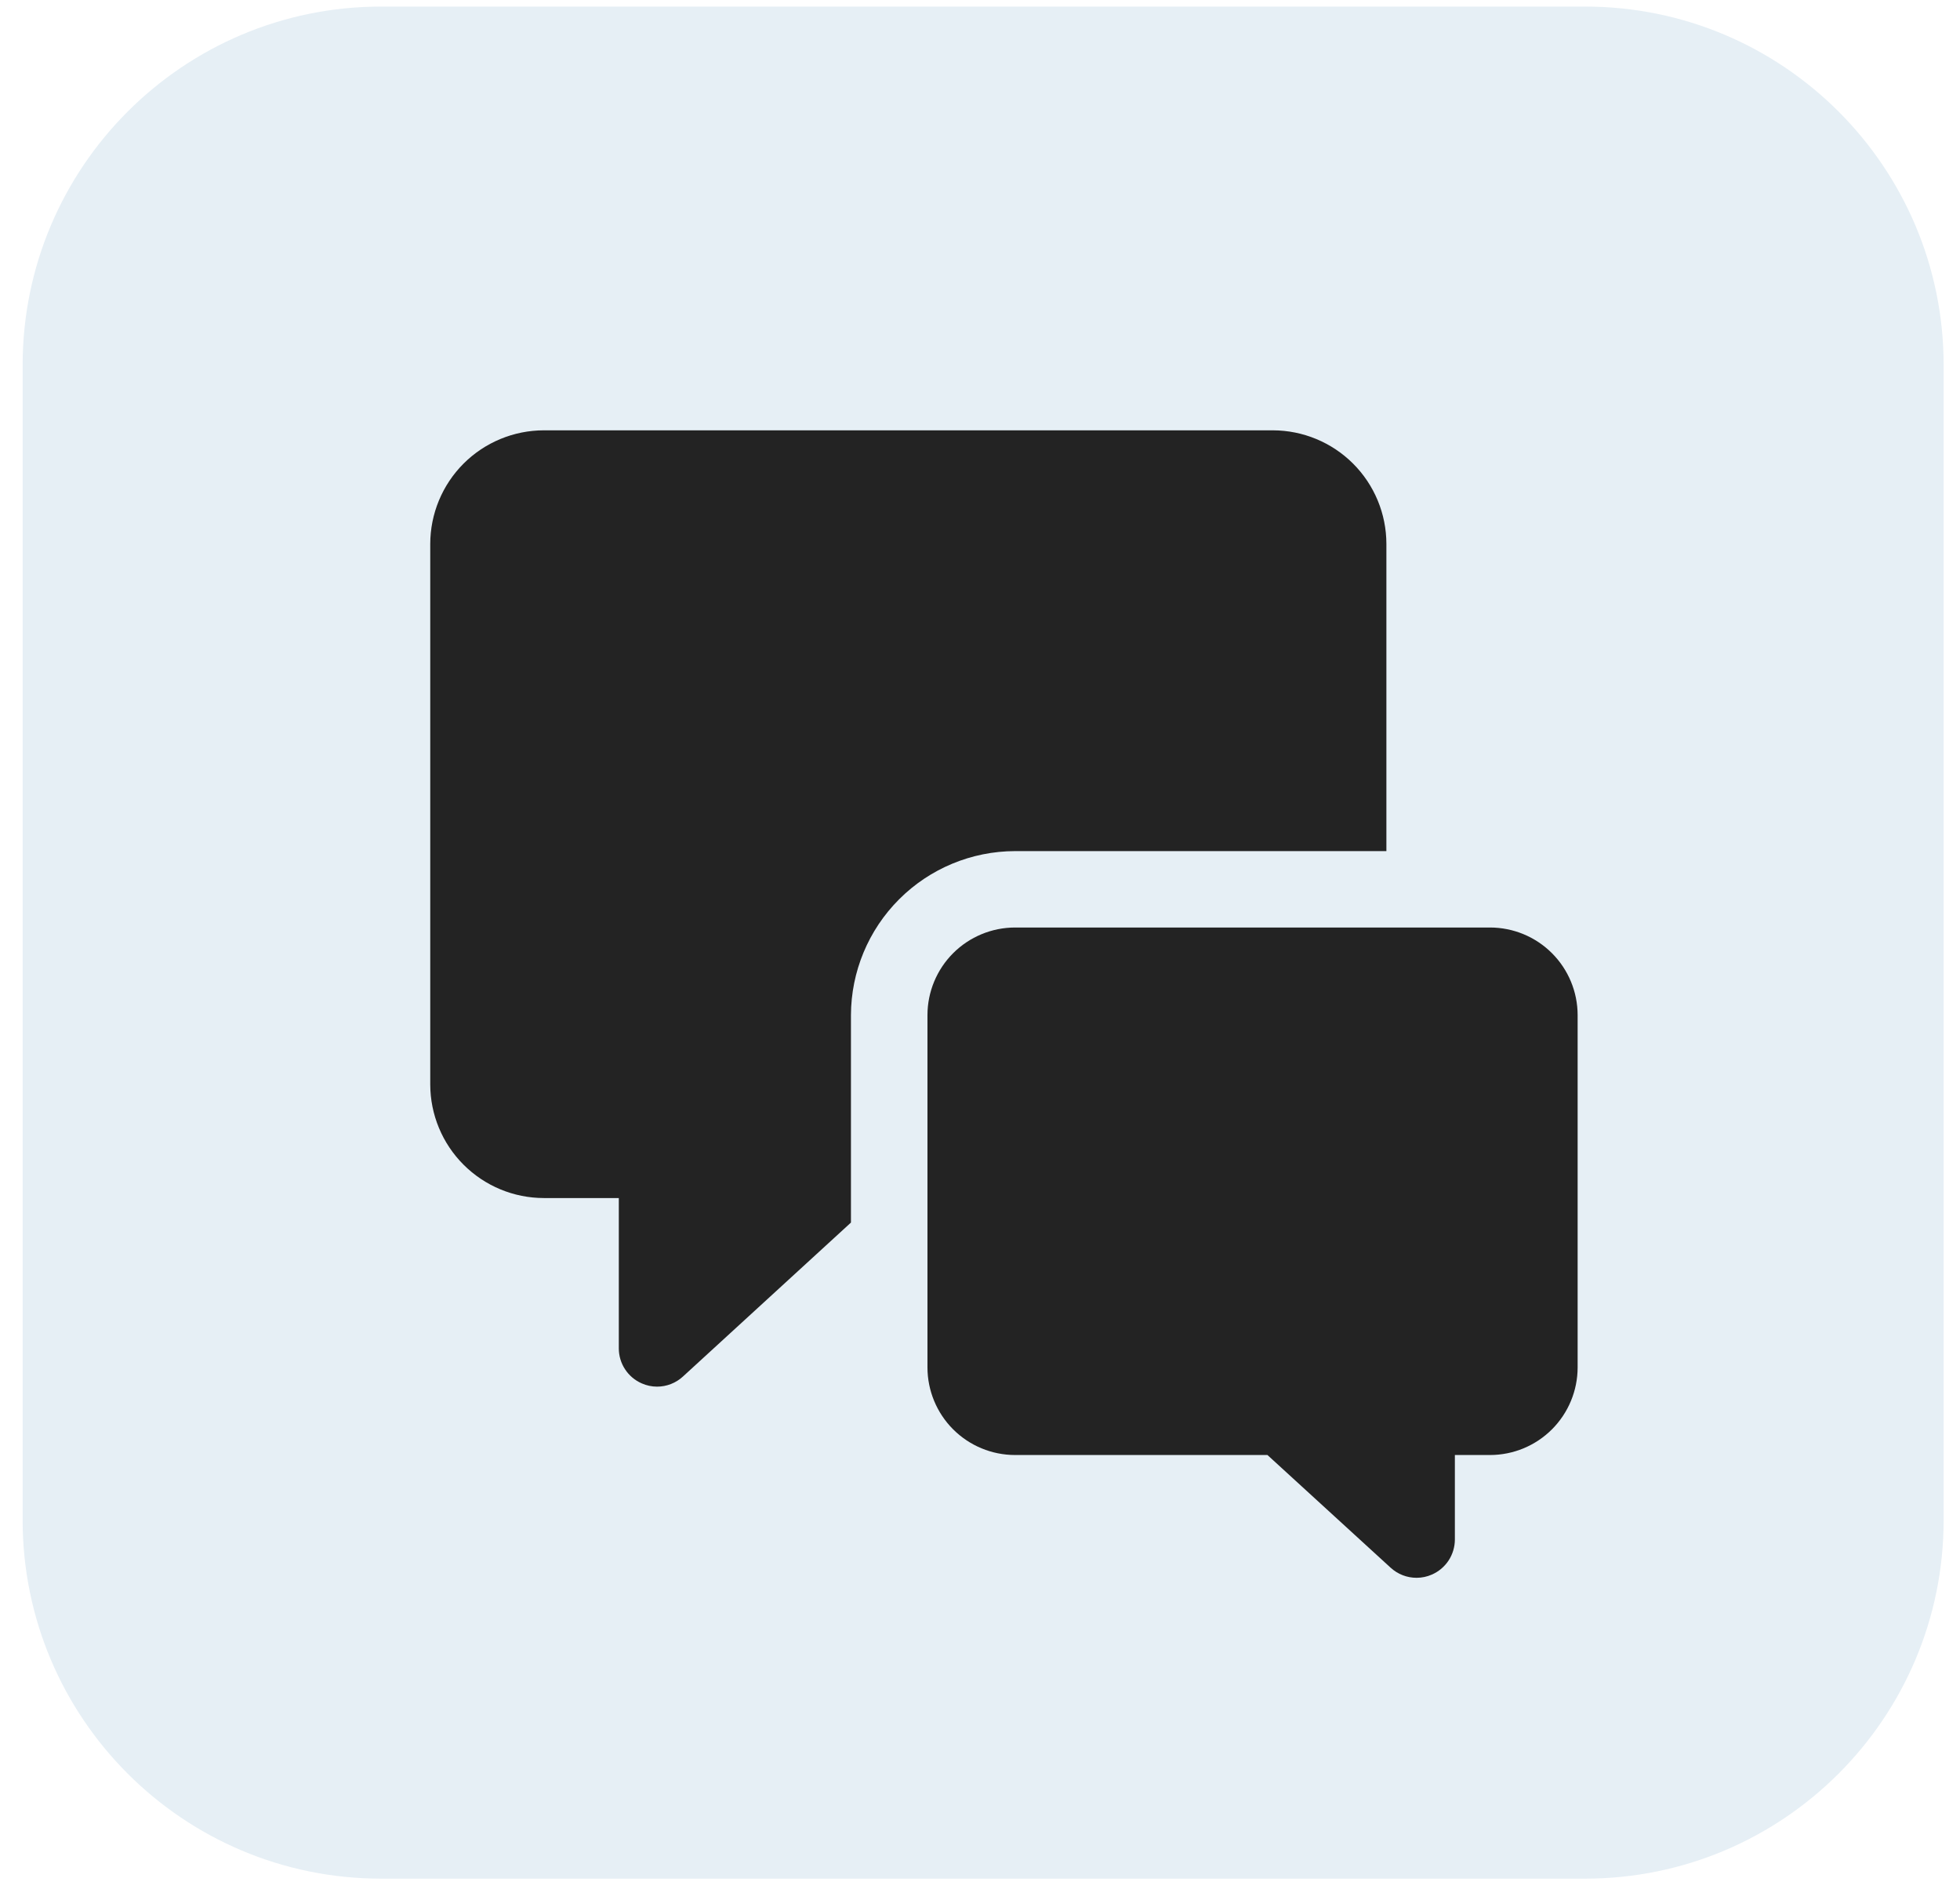
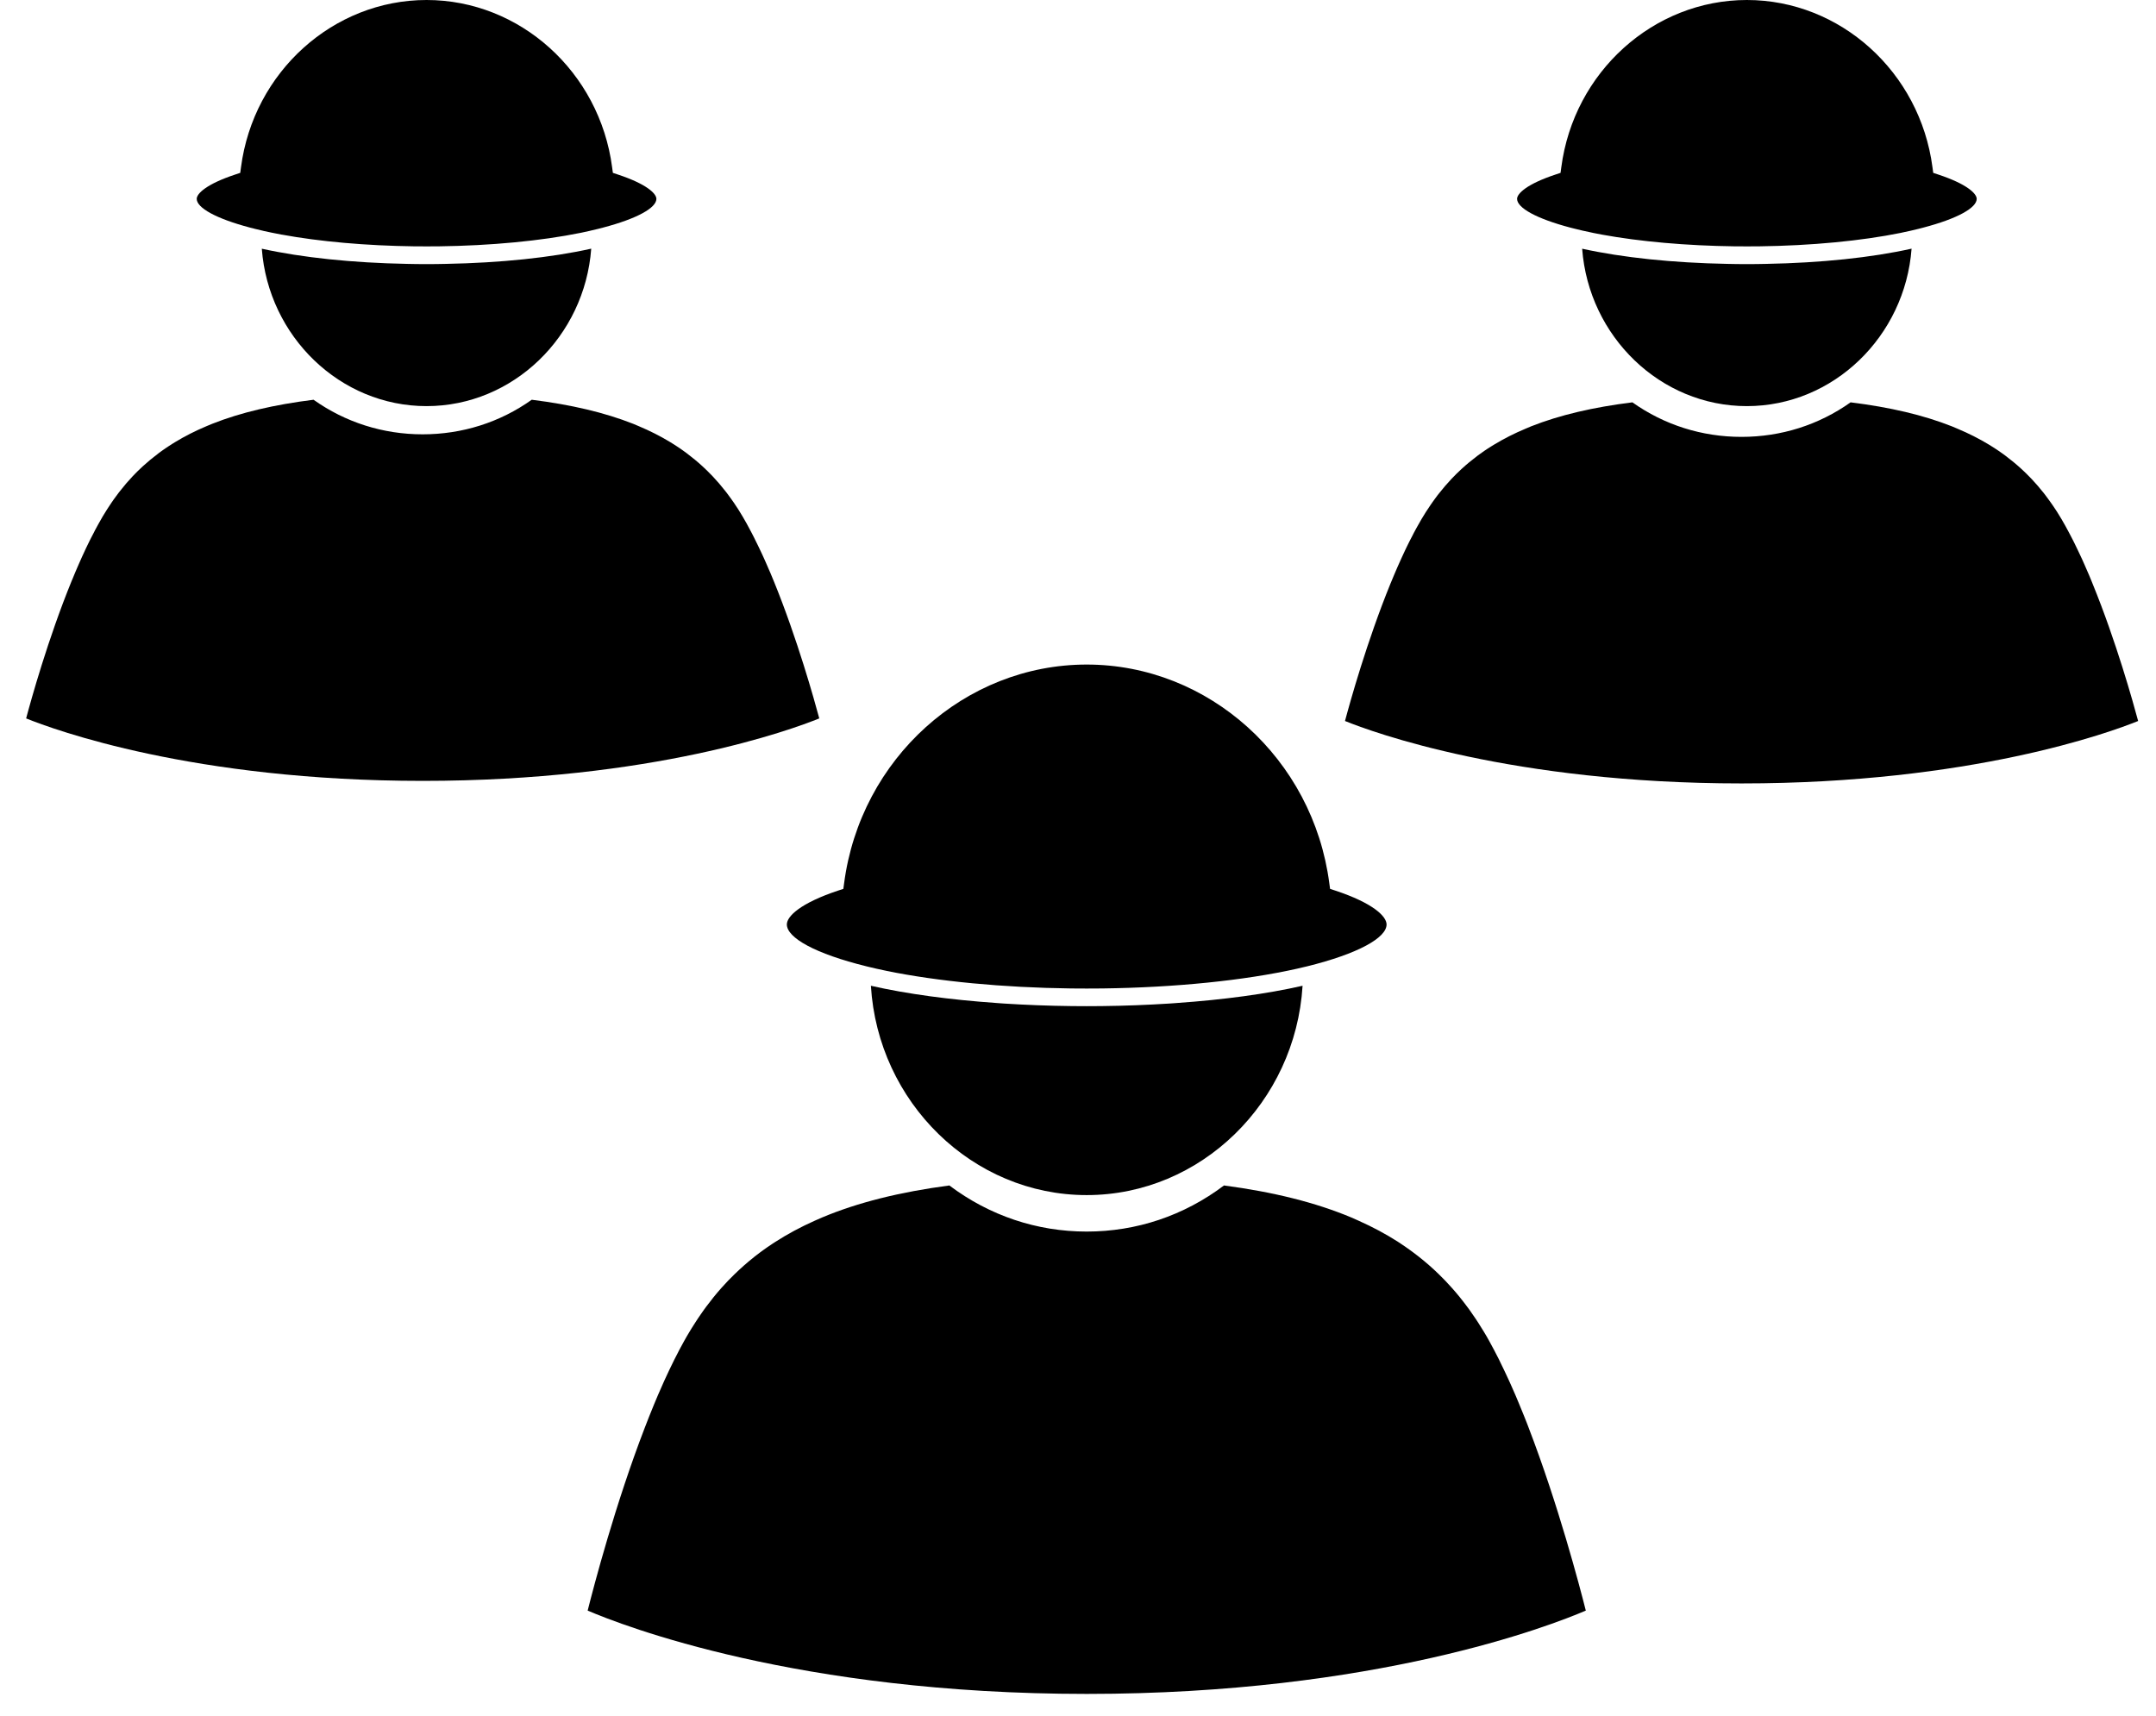
- <svg xmlns="http://www.w3.org/2000/svg" width="82" height="79" viewBox="0 0 82 79" fill="none">
-   <rect x="0.947" y="0.275" width="80.368" height="78.307" rx="15" fill="#E6EFF5" />
-   <path d="M58.002 35.602V22.753C58.001 21.492 57.5 20.284 56.609 19.393C55.718 18.503 54.51 18.002 53.25 18H22.753C21.492 18.002 20.284 18.503 19.393 19.393C18.503 20.284 18.002 21.492 18 22.753V45.361C18.002 46.621 18.503 47.829 19.394 48.719C20.285 49.61 21.493 50.112 22.753 50.113H25.889V56.402C25.889 56.713 25.98 57.017 26.151 57.277C26.321 57.537 26.564 57.742 26.849 57.866C27.05 57.955 27.268 58.002 27.489 58.002C27.889 58.002 28.275 57.852 28.57 57.581L35.601 51.139V42.465C35.605 40.646 36.33 38.902 37.617 37.616C38.903 36.329 40.646 35.605 42.465 35.601L58.002 35.602Z" fill="#232323" />
-   <path d="M62.339 38.797H42.466C41.494 38.798 40.563 39.185 39.876 39.871C39.189 40.559 38.803 41.49 38.802 42.461V57.198C38.803 58.169 39.189 59.101 39.876 59.788C40.563 60.475 41.494 60.861 42.466 60.862H53.026L58.183 65.579H58.184C58.479 65.85 58.866 65.999 59.267 65.998C59.487 65.998 59.705 65.952 59.907 65.862C60.191 65.738 60.434 65.533 60.605 65.273C60.775 65.013 60.866 64.709 60.867 64.398V60.862H62.339C63.31 60.861 64.242 60.475 64.929 59.788C65.616 59.101 66.002 58.169 66.003 57.198V42.461C66.002 41.49 65.616 40.558 64.929 39.871C64.242 39.184 63.31 38.798 62.339 38.797L62.339 38.797Z" fill="#232323" />
+ <svg xmlns="http://www.w3.org/2000/svg" width="49" height="39" viewBox="0 0 49 39" fill="none">
+   <path d="M24.698 27.164C22.102 27.164 19.953 25.053 19.793 22.406C20.614 22.593 21.596 22.724 22.639 22.797C22.656 22.799 22.672 22.8 22.689 22.801C22.731 22.804 22.773 22.807 22.816 22.81C23.315 22.842 23.832 22.862 24.361 22.868C24.473 22.869 24.585 22.87 24.698 22.87C24.81 22.87 24.922 22.869 25.035 22.868C25.563 22.862 26.079 22.842 26.578 22.81C26.621 22.807 26.665 22.804 26.707 22.801C26.724 22.8 26.74 22.799 26.756 22.797C27.8 22.724 28.782 22.593 29.604 22.406C29.442 25.053 27.294 27.164 24.698 27.164Z" fill="black" />
+   <path d="M19.05 20.242L19.167 20.204L19.184 20.078C19.555 17.243 21.925 15.105 24.698 15.105C27.471 15.105 29.842 17.243 30.212 20.078L30.229 20.204L30.346 20.242C31.206 20.527 31.513 20.828 31.513 21.013C31.513 21.315 30.87 21.677 29.705 21.965C29.68 21.971 29.655 21.977 29.631 21.982C29.581 21.994 29.531 22.006 29.479 22.018C28.283 22.286 26.707 22.446 25.059 22.467C24.94 22.468 24.82 22.469 24.698 22.469C24.576 22.469 24.456 22.468 24.337 22.467C22.794 22.448 21.314 22.306 20.149 22.068C20.148 22.068 20.148 22.067 20.147 22.067C20.069 22.052 19.994 22.035 19.919 22.018C19.863 22.005 19.808 21.992 19.753 21.979C19.734 21.974 19.714 21.969 19.695 21.965C18.527 21.678 17.883 21.315 17.883 21.012C17.883 20.828 18.189 20.528 19.05 20.242Z" fill="black" />
+   <path d="M13.437 5.652C13.288 7.648 11.659 9.231 9.694 9.231C7.729 9.231 6.1 7.648 5.95 5.653C6.864 5.855 8.014 5.975 9.252 5.998C9.403 6.002 9.55 6.003 9.693 6.003C9.837 6.003 9.984 6.002 10.135 5.998C11.374 5.975 12.524 5.856 13.437 5.652H13.437Z" fill="black" />
+   <path d="M5.343 3.968L5.46 3.929L5.477 3.803C5.76 1.635 7.574 0 9.695 0C11.816 0 13.628 1.635 13.912 3.803L13.929 3.929L14.046 3.968C14.69 4.181 14.918 4.398 14.918 4.52C14.918 4.723 14.485 4.968 13.706 5.173L13.598 5.201C13.537 5.216 13.473 5.232 13.408 5.246C13.406 5.247 13.403 5.247 13.401 5.248C13.341 5.262 13.28 5.275 13.218 5.288C13.21 5.289 13.202 5.291 13.193 5.293C12.297 5.475 11.159 5.584 9.973 5.599C9.884 5.6 9.795 5.6 9.705 5.6H9.695C9.601 5.6 9.509 5.6 9.417 5.599C8.319 5.585 7.262 5.491 6.4 5.332C6.399 5.332 6.398 5.332 6.396 5.332C6.329 5.319 6.263 5.306 6.199 5.293C6.189 5.291 6.179 5.289 6.169 5.287C6.109 5.275 6.049 5.262 5.99 5.249C5.987 5.247 5.983 5.247 5.98 5.246C5.916 5.231 5.853 5.216 5.791 5.201L5.689 5.175C4.907 4.969 4.471 4.723 4.471 4.52C4.471 4.398 4.7 4.181 5.343 3.968Z" fill="black" />
+   <path d="M43.445 5.652C43.295 7.648 41.666 9.231 39.701 9.231C37.736 9.231 36.107 7.648 35.958 5.653C36.871 5.855 38.021 5.975 39.26 5.998C39.41 6.002 39.558 6.003 39.701 6.003C39.844 6.003 39.992 6.002 40.143 5.998C41.382 5.975 42.532 5.856 43.445 5.652H43.445Z" fill="black" />
+   <path d="M35.35 3.968L35.467 3.929L35.484 3.803C35.767 1.635 37.581 0 39.702 0C41.823 0 43.636 1.635 43.92 3.803L43.937 3.929L44.054 3.968C44.697 4.181 44.925 4.398 44.925 4.52C44.925 4.723 44.492 4.968 43.713 5.173L43.605 5.201C43.542 5.217 43.478 5.232 43.413 5.247H43.411C43.349 5.261 43.286 5.275 43.222 5.288C43.215 5.29 43.208 5.291 43.201 5.293C42.306 5.475 41.167 5.584 39.98 5.599C39.891 5.6 39.802 5.6 39.711 5.6H39.702C39.608 5.6 39.515 5.6 39.424 5.599C38.327 5.585 37.27 5.491 36.409 5.333C36.405 5.332 36.401 5.331 36.398 5.331C36.333 5.319 36.27 5.306 36.208 5.294C36.197 5.291 36.185 5.289 36.173 5.286C36.114 5.275 36.057 5.262 36.001 5.249C35.995 5.248 35.991 5.247 35.985 5.246C35.921 5.231 35.86 5.217 35.799 5.201L35.699 5.176C34.915 4.97 34.479 4.724 34.479 4.52C34.479 4.398 34.707 4.181 35.35 3.968Z" fill="black" />
+   <path d="M34.741 32.449C34.73 32.419 34.718 32.391 34.708 32.362C34.686 32.307 34.665 32.252 34.643 32.198C34.628 32.16 34.613 32.123 34.597 32.085C34.57 32.019 34.544 31.953 34.516 31.888C34.491 31.829 34.467 31.769 34.442 31.711C34.428 31.678 34.412 31.645 34.398 31.611C34.375 31.56 34.354 31.51 34.332 31.461C34.317 31.428 34.302 31.396 34.288 31.364C34.265 31.314 34.242 31.266 34.22 31.218C34.206 31.187 34.191 31.157 34.177 31.127C34.154 31.078 34.13 31.03 34.107 30.983C34.094 30.955 34.081 30.928 34.068 30.901C34.041 30.85 34.016 30.8 33.99 30.75C33.979 30.729 33.968 30.707 33.957 30.686C33.921 30.616 33.883 30.548 33.847 30.482C33.807 30.409 33.765 30.337 33.723 30.268C33.707 30.242 33.692 30.216 33.675 30.191C33.649 30.148 33.623 30.106 33.596 30.064C33.576 30.033 33.555 30.001 33.534 29.97C33.512 29.937 33.489 29.905 33.467 29.873C33.442 29.837 33.418 29.801 33.393 29.766C33.377 29.744 33.361 29.724 33.345 29.702C33.235 29.553 33.12 29.41 32.998 29.274C32.994 29.269 32.99 29.265 32.987 29.262C32.945 29.214 32.903 29.169 32.859 29.123C32.853 29.117 32.847 29.111 32.841 29.104C32.797 29.058 32.752 29.013 32.707 28.969C32.705 28.968 32.703 28.966 32.701 28.963C32.559 28.825 32.41 28.694 32.254 28.571C32.249 28.567 32.244 28.562 32.239 28.559C32.202 28.529 32.163 28.5 32.124 28.471C32.099 28.452 32.074 28.433 32.048 28.415C32.017 28.392 31.986 28.37 31.955 28.349C31.915 28.32 31.874 28.294 31.833 28.266C31.814 28.253 31.794 28.241 31.774 28.227C31.496 28.049 31.198 27.889 30.877 27.746L30.715 27.674C29.899 27.332 28.943 27.094 27.818 26.945C26.907 27.632 25.83 27.993 24.697 27.993C23.565 27.993 22.488 27.631 21.576 26.945C20.451 27.094 19.496 27.331 18.681 27.674L18.517 27.746C18.197 27.889 17.898 28.049 17.619 28.229C17.599 28.241 17.581 28.253 17.563 28.265C17.52 28.292 17.479 28.321 17.437 28.35C17.407 28.371 17.377 28.392 17.347 28.414C17.32 28.433 17.295 28.453 17.268 28.472C17.23 28.501 17.192 28.529 17.155 28.558C17.148 28.564 17.142 28.569 17.136 28.574C16.982 28.696 16.835 28.826 16.694 28.963C16.691 28.965 16.689 28.968 16.687 28.97C16.641 29.014 16.597 29.059 16.553 29.104C16.547 29.111 16.54 29.117 16.534 29.124C16.491 29.17 16.448 29.215 16.407 29.262C16.403 29.266 16.399 29.271 16.395 29.275C16.274 29.411 16.159 29.554 16.049 29.702C16.033 29.724 16.018 29.745 16.002 29.766C15.976 29.802 15.952 29.837 15.927 29.873C15.905 29.905 15.883 29.938 15.861 29.97C15.84 30.001 15.82 30.033 15.799 30.065C15.772 30.106 15.746 30.148 15.719 30.191C15.703 30.217 15.688 30.242 15.672 30.268C15.63 30.338 15.588 30.409 15.548 30.482C15.511 30.548 15.474 30.616 15.437 30.686C15.427 30.706 15.416 30.727 15.406 30.748C15.379 30.799 15.353 30.85 15.326 30.903C15.315 30.927 15.303 30.951 15.291 30.975C15.266 31.026 15.241 31.078 15.215 31.131C15.204 31.157 15.191 31.182 15.179 31.208C15.154 31.261 15.129 31.316 15.103 31.371C15.091 31.398 15.079 31.424 15.067 31.452C15.042 31.508 15.016 31.567 14.991 31.625C14.979 31.652 14.968 31.678 14.956 31.704C14.925 31.777 14.894 31.852 14.862 31.928C14.843 31.975 14.824 32.022 14.805 32.069C14.788 32.112 14.77 32.154 14.753 32.197C14.731 32.254 14.708 32.311 14.686 32.369C14.677 32.391 14.668 32.415 14.659 32.438C13.983 34.19 13.496 36.052 13.356 36.608C14.152 36.949 18.133 38.502 24.699 38.502C31.264 38.502 35.245 36.95 36.041 36.608C35.901 36.053 35.414 34.198 34.741 32.449Z" fill="black" />
+   <path d="M47.56 13.27C47.552 13.248 47.543 13.226 47.534 13.205C47.517 13.164 47.5 13.123 47.483 13.082C47.471 13.054 47.459 13.026 47.446 12.997C47.425 12.948 47.404 12.898 47.382 12.85C47.362 12.805 47.343 12.761 47.323 12.717C47.312 12.692 47.299 12.667 47.288 12.642C47.27 12.604 47.253 12.566 47.235 12.53C47.224 12.505 47.212 12.481 47.2 12.457C47.182 12.42 47.164 12.383 47.147 12.347C47.136 12.324 47.124 12.302 47.113 12.279C47.094 12.242 47.075 12.207 47.057 12.171C47.046 12.15 47.036 12.13 47.025 12.11C47.005 12.072 46.984 12.034 46.964 11.997C46.955 11.981 46.946 11.964 46.938 11.949C46.909 11.896 46.879 11.845 46.85 11.795C46.818 11.741 46.785 11.687 46.752 11.635C46.739 11.616 46.727 11.597 46.714 11.577C46.693 11.545 46.672 11.514 46.651 11.483C46.635 11.459 46.618 11.435 46.601 11.412C46.584 11.387 46.566 11.363 46.548 11.339C46.529 11.312 46.509 11.285 46.489 11.259C46.477 11.243 46.464 11.227 46.452 11.211C46.364 11.099 46.272 10.992 46.176 10.89C46.173 10.887 46.169 10.883 46.167 10.881C46.134 10.845 46.1 10.812 46.065 10.777C46.061 10.772 46.056 10.768 46.051 10.763C46.015 10.729 45.98 10.694 45.945 10.662C45.943 10.66 45.941 10.659 45.939 10.657C45.827 10.554 45.708 10.456 45.584 10.363C45.581 10.36 45.576 10.357 45.573 10.354C45.543 10.331 45.512 10.31 45.481 10.288C45.461 10.274 45.441 10.26 45.421 10.246C45.396 10.229 45.371 10.213 45.347 10.197C45.315 10.175 45.283 10.155 45.25 10.135C45.234 10.125 45.219 10.115 45.203 10.106C44.982 9.972 44.745 9.852 44.49 9.745L44.362 9.691C43.713 9.434 42.954 9.256 42.059 9.145C41.335 9.659 40.48 9.93 39.579 9.93C38.68 9.93 37.824 9.659 37.1 9.145C36.206 9.256 35.447 9.434 34.799 9.69L34.669 9.745C34.414 9.852 34.177 9.972 33.955 10.107C33.94 10.115 33.925 10.125 33.911 10.134C33.877 10.154 33.844 10.176 33.811 10.197C33.787 10.213 33.763 10.229 33.739 10.245C33.718 10.26 33.697 10.274 33.677 10.289C33.646 10.31 33.616 10.332 33.586 10.354C33.581 10.358 33.576 10.361 33.572 10.365C33.449 10.457 33.332 10.554 33.22 10.657C33.218 10.658 33.216 10.66 33.214 10.662C33.178 10.695 33.143 10.729 33.108 10.763C33.103 10.768 33.098 10.773 33.093 10.778C33.059 10.812 33.025 10.846 32.992 10.881C32.989 10.884 32.986 10.888 32.983 10.891C32.887 10.993 32.795 11.1 32.708 11.211C32.695 11.227 32.683 11.243 32.67 11.259C32.65 11.286 32.631 11.312 32.611 11.339C32.593 11.363 32.576 11.388 32.558 11.412C32.542 11.435 32.526 11.459 32.509 11.483C32.488 11.514 32.467 11.546 32.446 11.578C32.433 11.597 32.42 11.616 32.408 11.635C32.375 11.688 32.341 11.741 32.309 11.796C32.28 11.845 32.251 11.896 32.222 11.949C32.214 11.964 32.205 11.98 32.196 11.995C32.176 12.034 32.155 12.072 32.133 12.111C32.124 12.129 32.115 12.147 32.106 12.165C32.086 12.204 32.065 12.242 32.045 12.282C32.036 12.302 32.026 12.321 32.016 12.34C31.997 12.38 31.977 12.421 31.956 12.462C31.947 12.482 31.937 12.502 31.927 12.523C31.907 12.565 31.887 12.609 31.867 12.653C31.858 12.673 31.849 12.692 31.84 12.712C31.815 12.767 31.79 12.823 31.765 12.879C31.749 12.915 31.734 12.95 31.719 12.986C31.705 13.018 31.692 13.049 31.678 13.082C31.66 13.124 31.642 13.167 31.625 13.21C31.617 13.227 31.61 13.245 31.603 13.262C31.067 14.575 30.679 15.971 30.568 16.388C31.2 16.644 34.364 17.807 39.581 17.807C44.798 17.807 47.962 16.644 48.594 16.388C48.482 15.972 48.096 14.581 47.56 13.27Z" fill="black" />
+   <path d="M17.587 13.211C17.578 13.189 17.569 13.168 17.56 13.146C17.543 13.105 17.526 13.064 17.509 13.023C17.497 12.995 17.485 12.967 17.472 12.939C17.451 12.889 17.43 12.84 17.408 12.791C17.388 12.747 17.369 12.702 17.349 12.659C17.337 12.633 17.325 12.609 17.314 12.583C17.296 12.545 17.279 12.508 17.261 12.471C17.25 12.447 17.238 12.422 17.226 12.398C17.208 12.361 17.19 12.325 17.172 12.289C17.162 12.266 17.15 12.243 17.139 12.221C17.12 12.184 17.101 12.148 17.083 12.112C17.072 12.092 17.062 12.072 17.051 12.052C17.03 12.013 17.011 11.975 16.99 11.938C16.981 11.922 16.972 11.906 16.964 11.89C16.935 11.837 16.905 11.786 16.876 11.737C16.844 11.682 16.811 11.629 16.778 11.576C16.765 11.557 16.753 11.538 16.74 11.519C16.719 11.487 16.698 11.455 16.677 11.424C16.661 11.4 16.644 11.377 16.627 11.353C16.61 11.329 16.592 11.304 16.574 11.28C16.554 11.254 16.535 11.227 16.515 11.2C16.503 11.184 16.49 11.169 16.477 11.152C16.39 11.041 16.298 10.933 16.202 10.832C16.199 10.828 16.195 10.825 16.193 10.822C16.16 10.787 16.126 10.753 16.091 10.719C16.087 10.714 16.082 10.71 16.077 10.704C16.041 10.67 16.006 10.636 15.97 10.603C15.969 10.602 15.967 10.6 15.965 10.598C15.853 10.495 15.734 10.397 15.61 10.304C15.607 10.301 15.602 10.298 15.598 10.295C15.569 10.273 15.538 10.252 15.507 10.229C15.487 10.215 15.467 10.201 15.447 10.187C15.422 10.171 15.397 10.154 15.373 10.138C15.341 10.117 15.309 10.097 15.276 10.076C15.26 10.067 15.245 10.057 15.229 10.047C15.008 9.913 14.771 9.793 14.516 9.686L14.388 9.632C13.739 9.376 12.98 9.198 12.085 9.086C11.361 9.601 10.505 9.872 9.605 9.872C8.706 9.872 7.85 9.6 7.126 9.086C6.232 9.198 5.473 9.375 4.825 9.632L4.695 9.686C4.44 9.793 4.203 9.913 3.981 10.048C3.966 10.057 3.951 10.066 3.937 10.075C3.903 10.096 3.87 10.117 3.837 10.139C3.813 10.155 3.789 10.171 3.765 10.187C3.744 10.201 3.723 10.216 3.703 10.23C3.672 10.252 3.642 10.273 3.612 10.295C3.607 10.299 3.602 10.303 3.598 10.307C3.475 10.399 3.358 10.496 3.246 10.598C3.244 10.6 3.242 10.602 3.24 10.604C3.204 10.636 3.169 10.67 3.134 10.704C3.129 10.71 3.124 10.714 3.119 10.719C3.085 10.753 3.051 10.788 3.018 10.822C3.015 10.826 3.012 10.829 3.009 10.832C2.913 10.934 2.821 11.041 2.734 11.153C2.721 11.169 2.709 11.184 2.696 11.201C2.676 11.227 2.657 11.254 2.637 11.281C2.619 11.305 2.602 11.329 2.584 11.353C2.568 11.377 2.551 11.401 2.535 11.424C2.514 11.455 2.493 11.487 2.472 11.519C2.459 11.538 2.446 11.557 2.434 11.577C2.401 11.629 2.367 11.682 2.335 11.737C2.306 11.787 2.277 11.838 2.248 11.89C2.239 11.905 2.231 11.921 2.222 11.937C2.202 11.975 2.181 12.013 2.159 12.053C2.15 12.07 2.141 12.089 2.132 12.107C2.112 12.145 2.091 12.184 2.071 12.224C2.062 12.243 2.052 12.262 2.042 12.281C2.022 12.321 2.002 12.362 1.982 12.404C1.973 12.424 1.963 12.444 1.953 12.464C1.933 12.506 1.913 12.55 1.893 12.594C1.884 12.614 1.875 12.633 1.865 12.654C1.841 12.708 1.816 12.764 1.791 12.821C1.775 12.856 1.76 12.891 1.745 12.927C1.731 12.959 1.718 12.991 1.704 13.023C1.686 13.065 1.668 13.108 1.651 13.152C1.643 13.168 1.636 13.186 1.629 13.203C1.092 14.517 0.705 15.912 0.594 16.329C1.226 16.585 4.39 17.749 9.607 17.749C14.824 17.749 17.987 16.586 18.62 16.329C18.508 15.913 18.122 14.523 17.587 13.211Z" fill="black" />
</svg>
